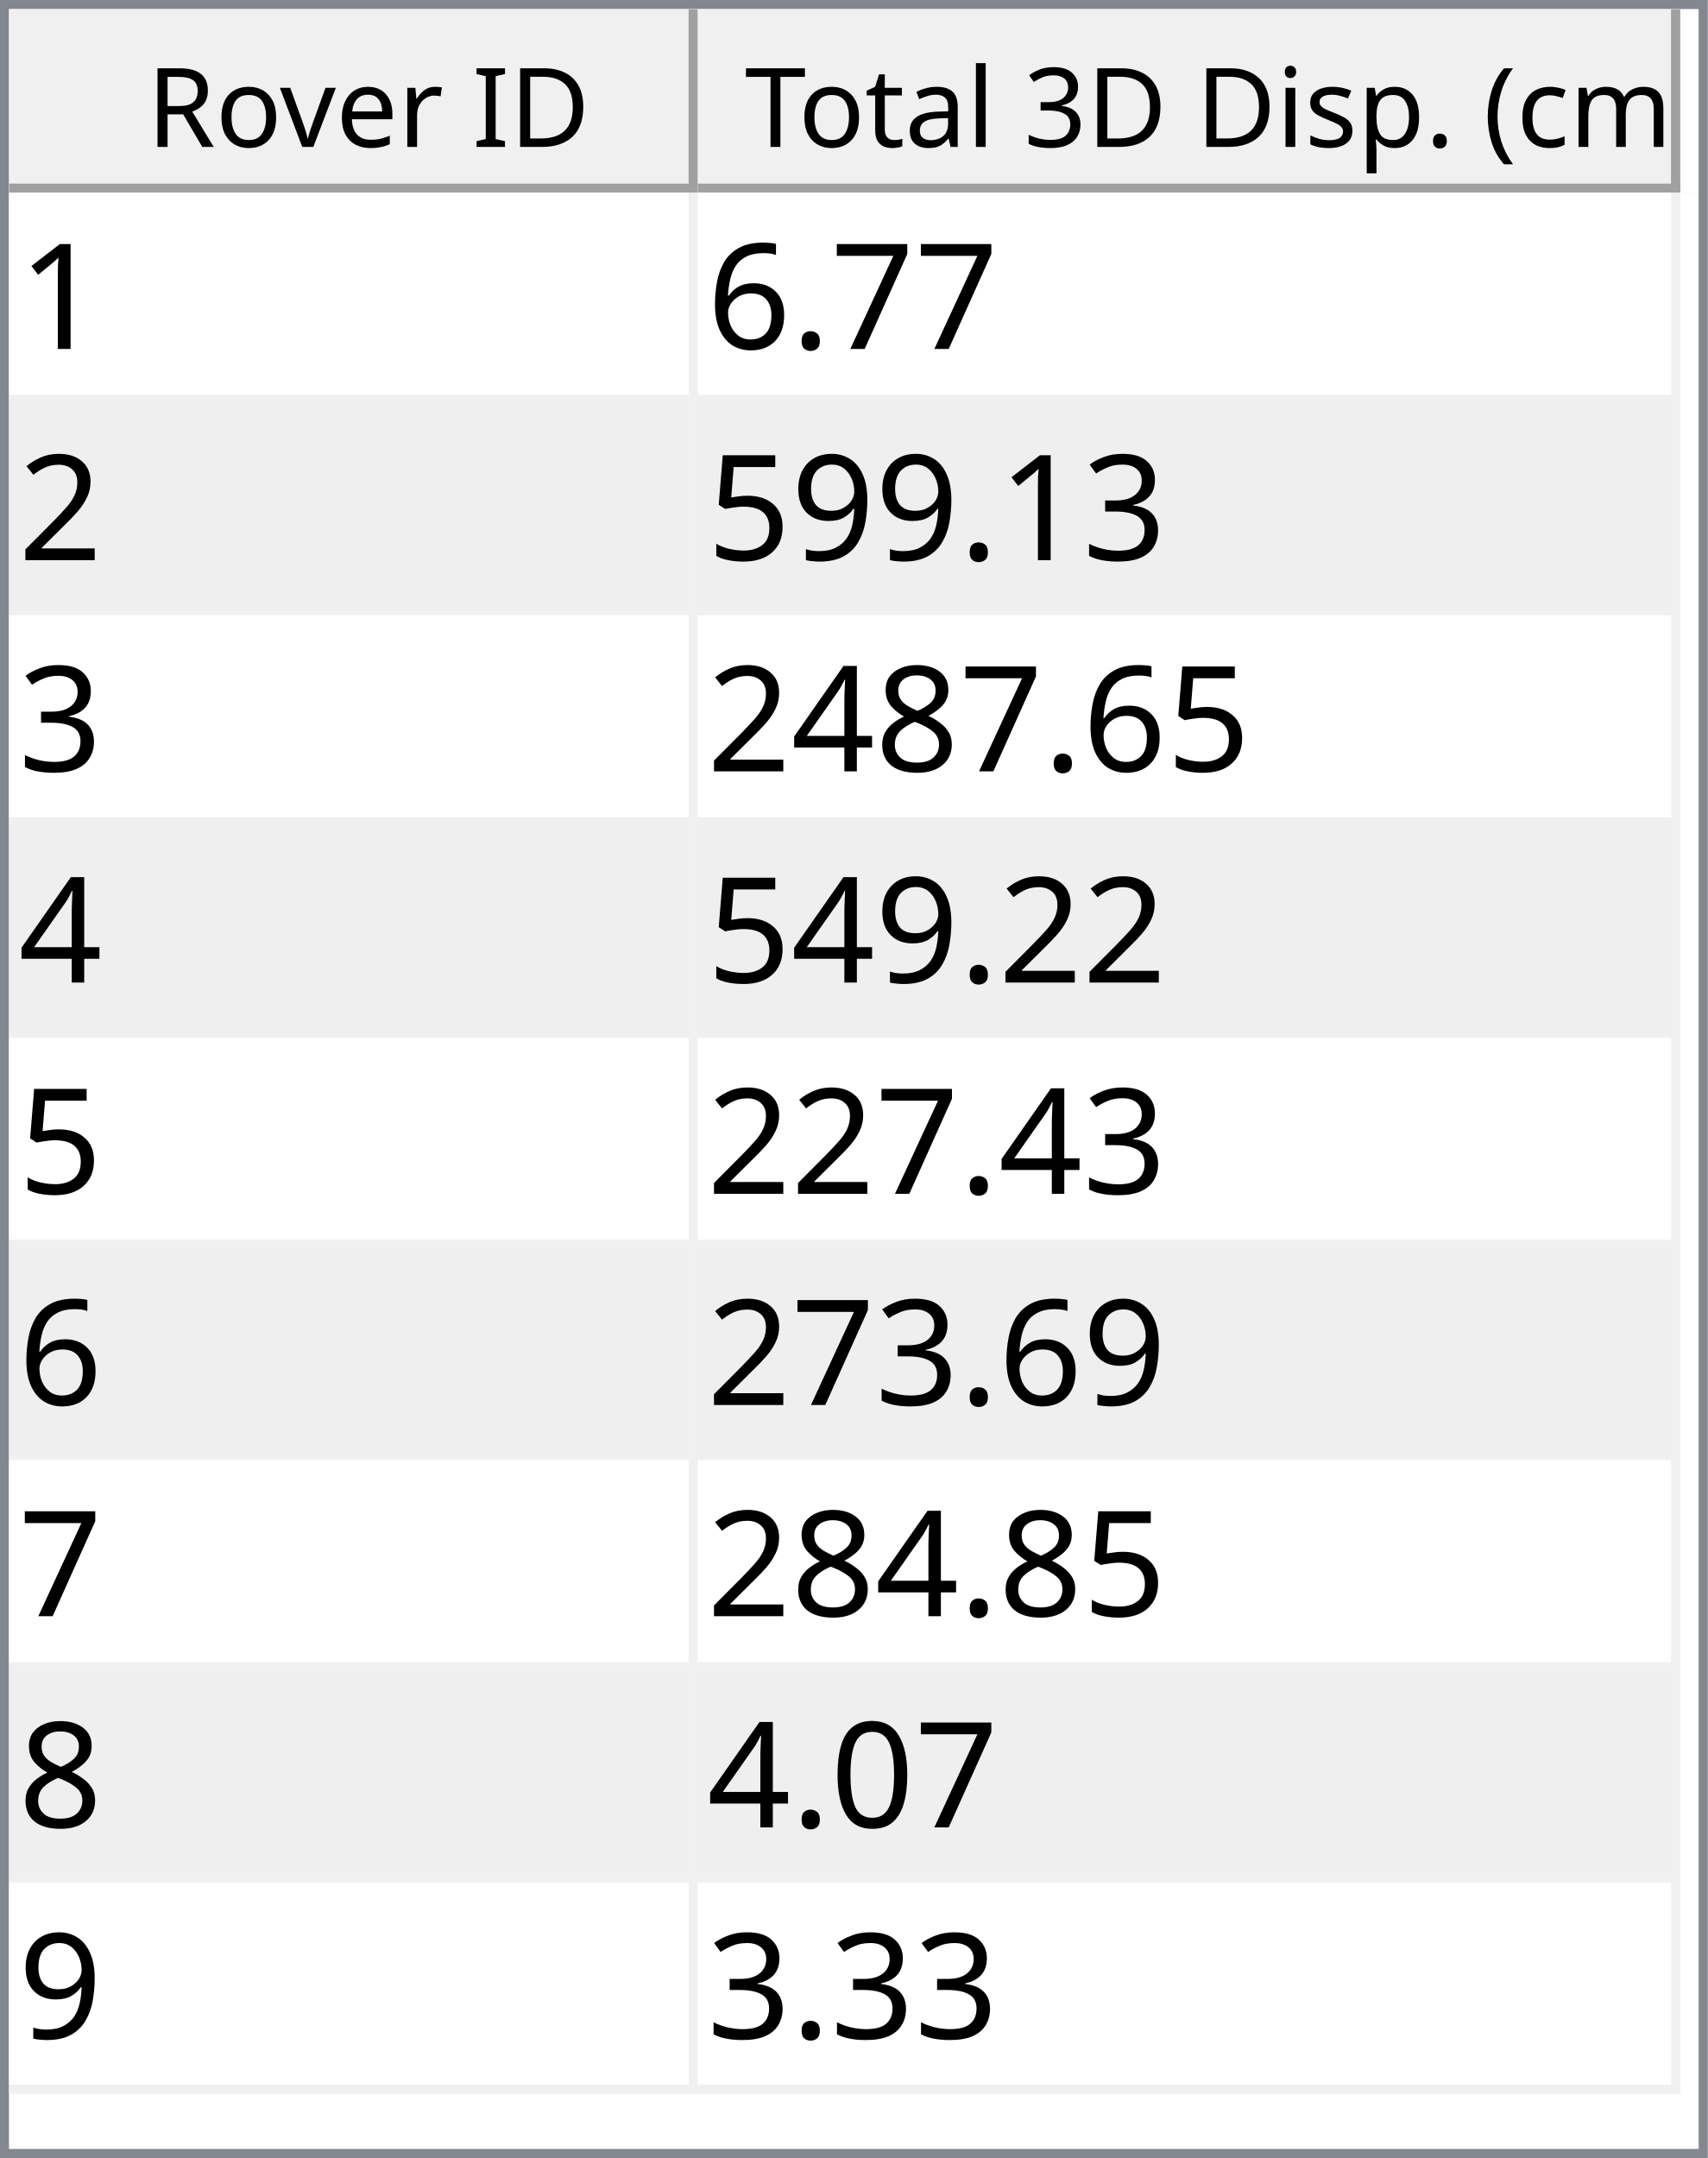
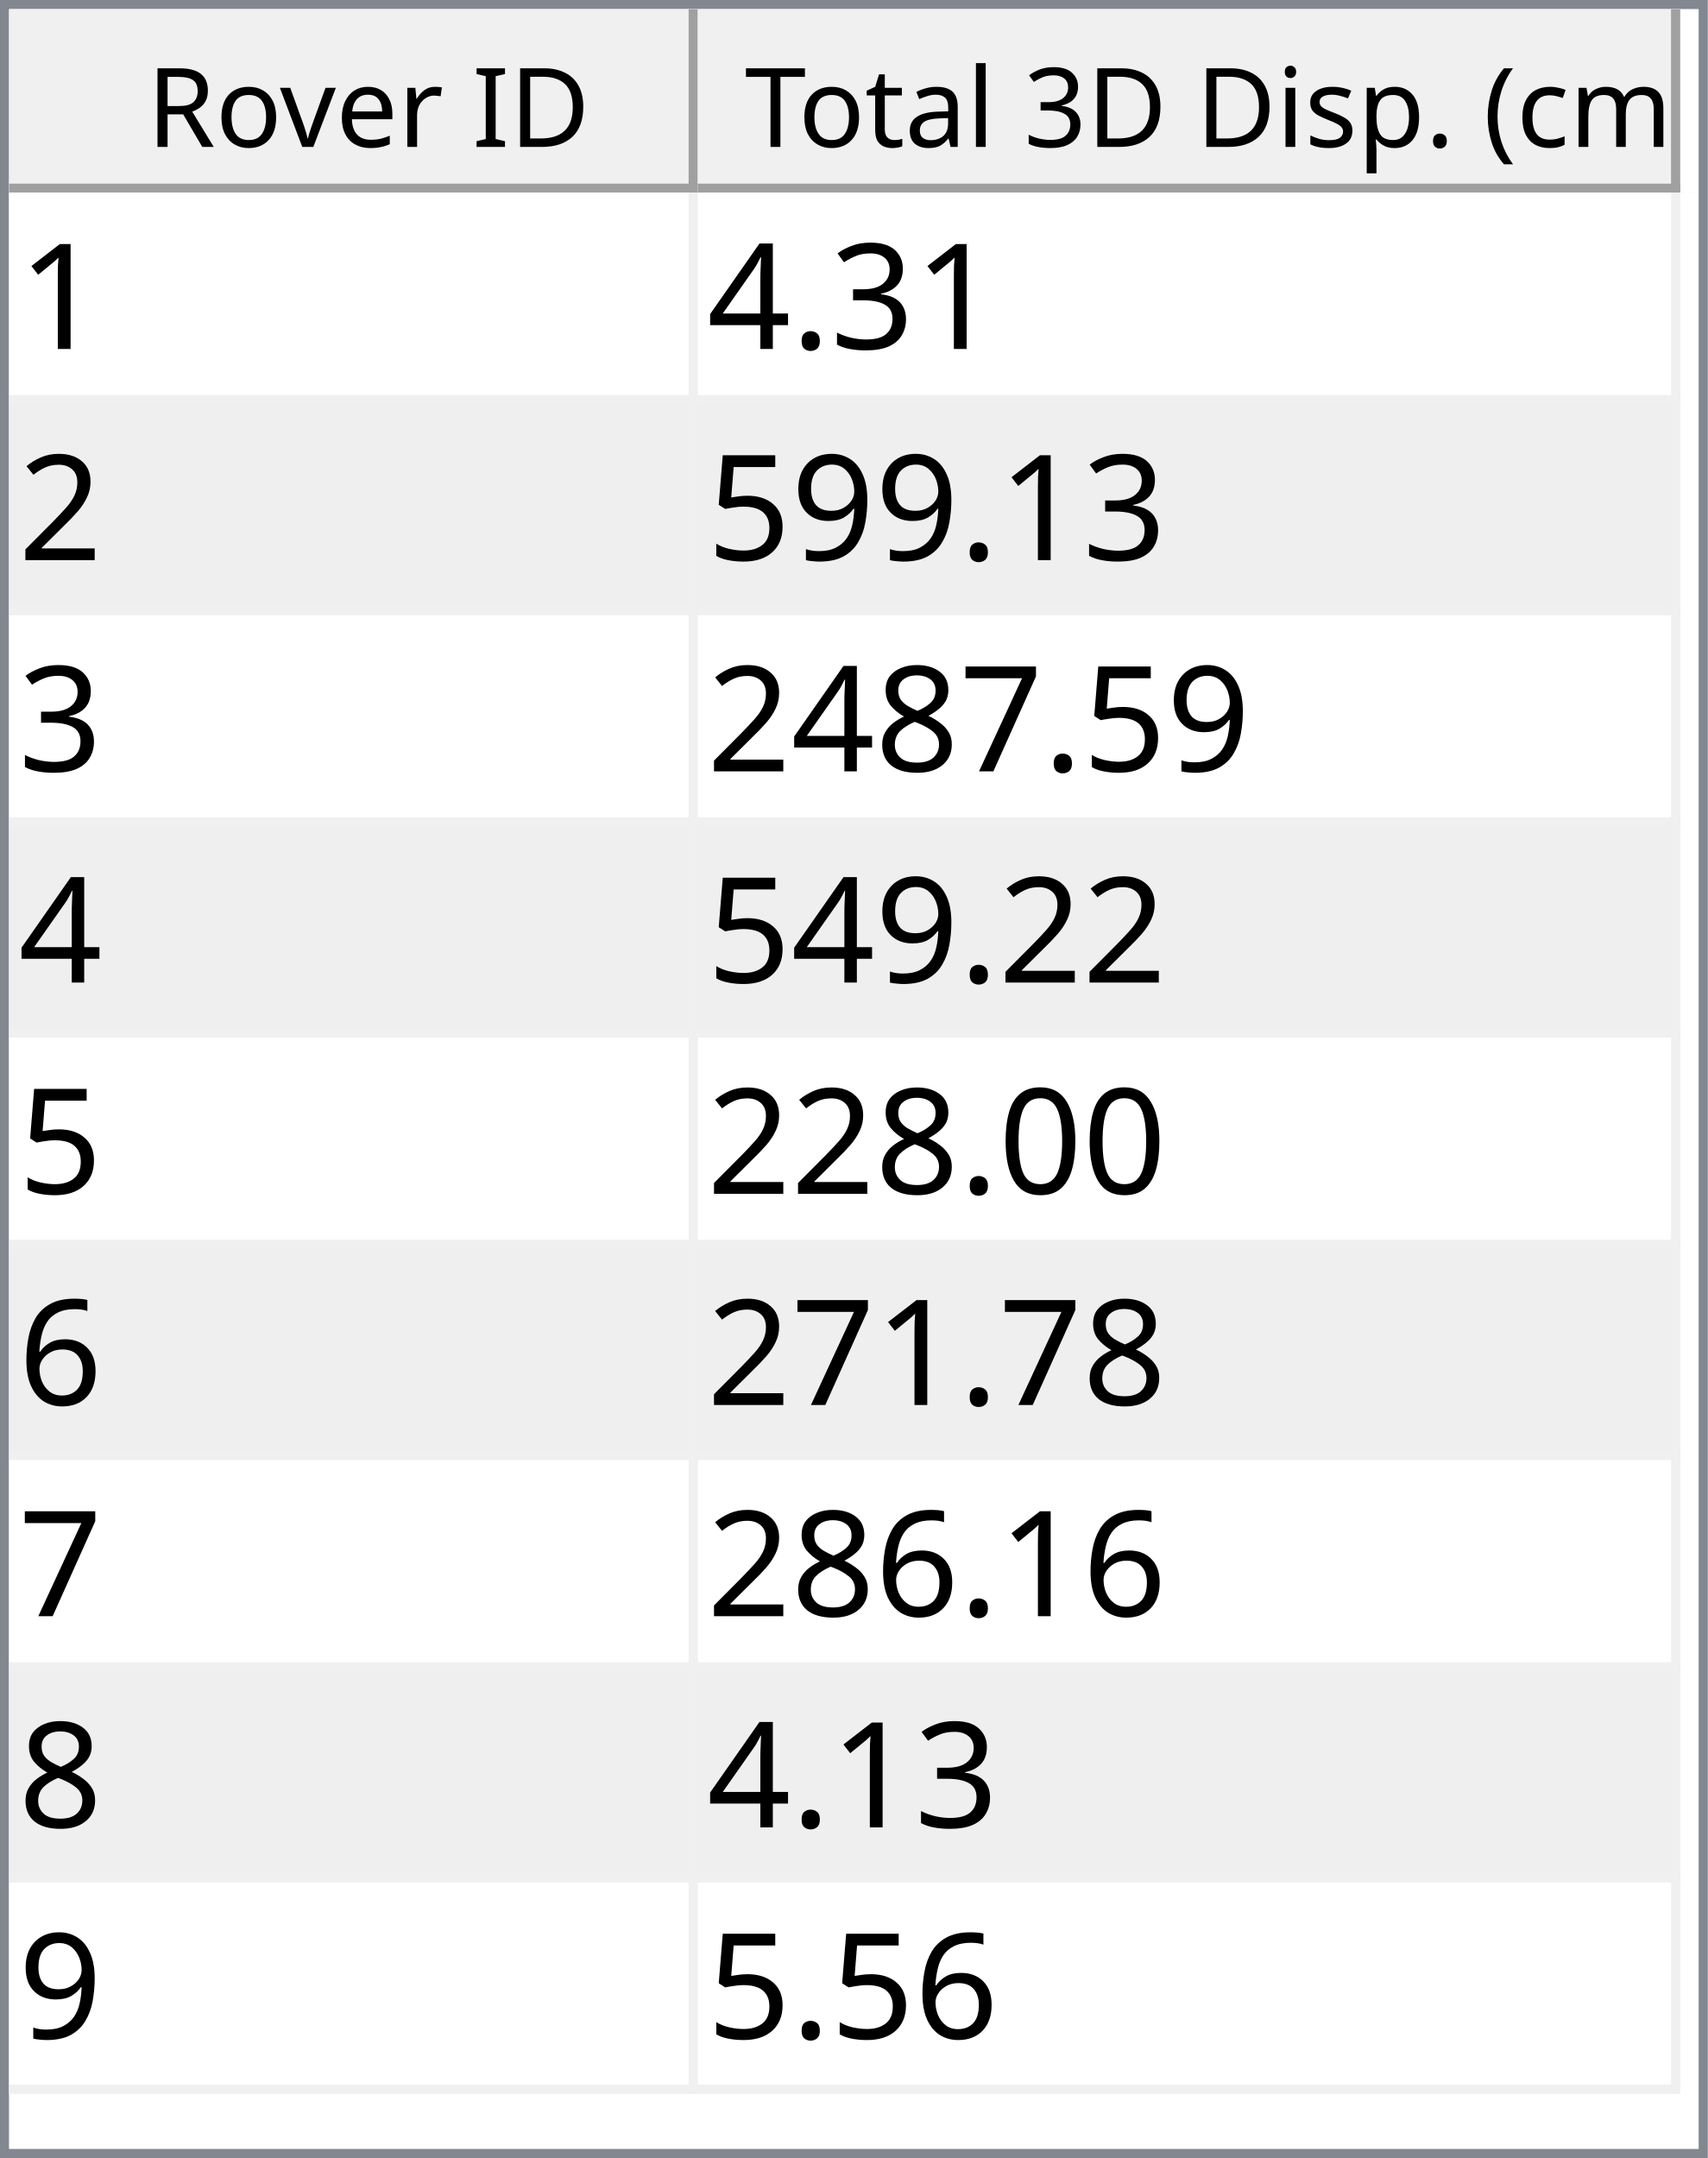
<svg xmlns="http://www.w3.org/2000/svg" style="fill-opacity:1; color-rendering:auto; color-interpolation:auto; text-rendering:auto; stroke:black; stroke-linecap:square; stroke-miterlimit:10; shape-rendering:auto; stroke-opacity:1; fill:black; stroke-dasharray:none; font-weight:normal; stroke-width:1; font-family:'Dialog'; font-style:normal; stroke-linejoin:miter; font-size:12px; stroke-dashoffset:0; image-rendering:auto;" width="186" height="235">
  <defs id="genericDefs" />
  <g>
    <defs id="defs1">
      <clipPath clipPathUnits="userSpaceOnUse" id="clipPath1">
        <path d="M0 0 L186 0 L186 235 L0 235 L0 0 Z" />
      </clipPath>
      <clipPath clipPathUnits="userSpaceOnUse" id="clipPath2">
        <path d="M0 0 L0 235 L186 235 L186 0 Z" />
      </clipPath>
      <clipPath clipPathUnits="userSpaceOnUse" id="clipPath3">
        <path d="M0 0 L0 20 L184 20 L184 0 Z" />
      </clipPath>
      <clipPath clipPathUnits="userSpaceOnUse" id="clipPath4">
        <path d="M0 0 L0 20 L75 20 L75 0 Z" />
      </clipPath>
      <clipPath clipPathUnits="userSpaceOnUse" id="clipPath5">
        <path d="M1 1 L1 19 L74 19 L74 1 Z" />
      </clipPath>
      <clipPath clipPathUnits="userSpaceOnUse" id="clipPath6">
        <path d="M0 0 L0 18 L73 18 L73 0 Z" />
      </clipPath>
      <clipPath clipPathUnits="userSpaceOnUse" id="clipPath7">
        <path d="M-0.5 -0.5 L-0.5 19.5 L74.5 19.5 L74.5 -0.5 Z" />
      </clipPath>
      <clipPath clipPathUnits="userSpaceOnUse" id="clipPath8">
        <path d="M0 0 L0 20 L107 20 L107 0 Z" />
      </clipPath>
      <clipPath clipPathUnits="userSpaceOnUse" id="clipPath9">
        <path d="M1 1 L1 19 L106 19 L106 1 Z" />
      </clipPath>
      <clipPath clipPathUnits="userSpaceOnUse" id="clipPath10">
        <path d="M0 0 L0 18 L105 18 L105 0 Z" />
      </clipPath>
      <clipPath clipPathUnits="userSpaceOnUse" id="clipPath11">
        <path d="M-0.5 -0.5 L-0.5 19.5 L106.5 19.5 L106.5 -0.5 Z" />
      </clipPath>
      <clipPath clipPathUnits="userSpaceOnUse" id="clipPath12">
        <path d="M0 0 L0 213 L184 213 L184 0 Z" />
      </clipPath>
      <clipPath clipPathUnits="userSpaceOnUse" id="clipPath13">
        <path d="M0 0 L0 207 L182 207 L182 0 Z" />
      </clipPath>
      <clipPath clipPathUnits="userSpaceOnUse" id="clipPath14">
        <path d="M-0.5 -0.5 L-0.5 206.5 L181.5 206.5 L181.5 -0.5 Z" />
      </clipPath>
      <clipPath clipPathUnits="userSpaceOnUse" id="clipPath15">
        <path d="M0 0 L0 22 L74 22 L74 0 Z" />
      </clipPath>
      <clipPath clipPathUnits="userSpaceOnUse" id="clipPath16">
        <path d="M0 0 L0 22 L106 22 L106 0 Z" />
      </clipPath>
      <font horiz-adv-x="64.551" id="font1">
        <font-face ascent="107.91" descent="25.098" units-per-em="100" style="font-style:normal; font-family:Segoe UI; font-weight:normal;" />
        <missing-glyph horiz-adv-x="64.551" d="M8.109 0 L8.109 68.266 L56.453 68.266 L56.453 0 L8.109 0 ZM15.328 7.234 L49.219 7.234 L49.219 61.031 L15.328 61.031 L15.328 7.234 Z" />
        <glyph unicode="D" horiz-adv-x="70.117" d="M9.188 0 L9.188 70.016 L28.516 70.016 Q65.531 70.016 65.531 35.891 Q65.531 19.672 55.25 9.836 Q44.969 0 27.734 0 L9.188 0 ZM17.391 62.594 L17.391 7.422 L27.828 7.422 Q41.609 7.422 49.273 14.797 Q56.938 22.172 56.938 35.688 Q56.938 62.594 28.328 62.594 L17.391 62.594 Z" />
        <glyph unicode="I" horiz-adv-x="26.611" d="M17.391 0 L9.188 0 L9.188 70.016 L17.391 70.016 L17.391 0 Z" />
        <glyph unicode=" " horiz-adv-x="27.393" d="" />
        <glyph unicode="r" horiz-adv-x="34.766" d="M34.188 41.891 Q32.078 43.5 28.125 43.5 Q23 43.5 19.555 38.672 Q16.109 33.844 16.109 25.484 L16.109 0 L8.109 0 L8.109 50 L16.109 50 L16.109 39.703 L16.312 39.703 Q18.016 44.969 21.531 47.922 Q25.047 50.875 29.391 50.875 Q32.516 50.875 34.188 50.203 L34.188 41.891 Z" />
        <glyph unicode="e" horiz-adv-x="52.295" d="M48.297 23 L12.984 23 Q13.188 14.656 17.484 10.109 Q21.781 5.562 29.297 5.562 Q37.75 5.562 44.828 11.141 L44.828 3.609 Q38.234 -1.172 27.391 -1.172 Q16.797 -1.172 10.742 5.641 Q4.688 12.453 4.688 24.812 Q4.688 36.469 11.305 43.82 Q17.922 51.172 27.734 51.172 Q37.547 51.172 42.922 44.828 Q48.297 38.484 48.297 27.203 L48.297 23 ZM40.094 29.781 Q40.047 36.719 36.75 40.578 Q33.453 44.438 27.594 44.438 Q21.922 44.438 17.969 40.383 Q14.016 36.328 13.094 29.781 L40.094 29.781 Z" />
        <glyph unicode="v" horiz-adv-x="47.9" d="M47.406 50 L27.484 0 L19.625 0 L0.688 50 L9.469 50 L22.172 13.672 Q23.578 9.672 23.922 6.688 L24.125 6.688 Q24.609 10.453 25.688 13.484 L38.969 50 L47.406 50 Z" />
        <glyph unicode="o" horiz-adv-x="58.594" d="M29 -1.172 Q17.922 -1.172 11.305 5.836 Q4.688 12.844 4.688 24.422 Q4.688 37.016 11.57 44.094 Q18.453 51.172 30.172 51.172 Q41.359 51.172 47.633 44.289 Q53.906 37.406 53.906 25.203 Q53.906 13.234 47.141 6.031 Q40.375 -1.172 29 -1.172 ZM29.594 44.438 Q21.875 44.438 17.383 39.188 Q12.891 33.938 12.891 24.703 Q12.891 15.828 17.43 10.695 Q21.969 5.562 29.594 5.562 Q37.359 5.562 41.531 10.594 Q45.703 15.625 45.703 24.906 Q45.703 34.281 41.531 39.359 Q37.359 44.438 29.594 44.438 Z" />
        <glyph unicode="R" horiz-adv-x="59.814" d="M59.375 0 L49.609 0 L37.891 19.625 Q36.281 22.359 34.766 24.289 Q33.25 26.219 31.664 27.438 Q30.078 28.656 28.25 29.219 Q26.422 29.781 24.125 29.781 L17.391 29.781 L17.391 0 L9.188 0 L9.188 70.016 L30.078 70.016 Q34.672 70.016 38.555 68.867 Q42.438 67.719 45.289 65.375 Q48.141 63.031 49.758 59.547 Q51.375 56.062 51.375 51.375 Q51.375 47.703 50.273 44.656 Q49.172 41.609 47.148 39.211 Q45.125 36.812 42.266 35.133 Q39.406 33.453 35.844 32.516 L35.844 32.328 Q37.594 31.547 38.891 30.547 Q40.188 29.547 41.359 28.18 Q42.531 26.812 43.68 25.078 Q44.828 23.344 46.234 21.047 L59.375 0 ZM17.391 62.594 L17.391 37.203 L28.516 37.203 Q31.594 37.203 34.203 38.133 Q36.812 39.062 38.719 40.797 Q40.625 42.531 41.703 45.047 Q42.781 47.562 42.781 50.688 Q42.781 56.297 39.141 59.445 Q35.5 62.594 28.609 62.594 L17.391 62.594 Z" />
        <glyph unicode=")" horiz-adv-x="30.176" d="M8.297 -15.922 L1.172 -15.922 Q16.406 2.344 16.406 26.812 Q16.406 51.469 1.078 70.016 L8.297 70.016 Q23.531 52.156 23.531 26.703 Q23.531 1.375 8.297 -15.922 Z" />
        <glyph unicode="m" horiz-adv-x="86.133" d="M79.109 0 L71.094 0 L71.094 28.719 Q71.094 37.016 68.531 40.727 Q65.969 44.438 59.906 44.438 Q54.781 44.438 51.195 39.75 Q47.609 35.062 47.609 28.516 L47.609 0 L39.594 0 L39.594 29.688 Q39.594 44.438 28.219 44.438 Q22.953 44.438 19.531 40.016 Q16.109 35.594 16.109 28.516 L16.109 0 L8.109 0 L8.109 50 L16.109 50 L16.109 42.094 L16.312 42.094 Q21.625 51.172 31.844 51.172 Q36.969 51.172 40.773 48.312 Q44.578 45.453 46 40.828 Q51.562 51.172 62.594 51.172 Q79.109 51.172 79.109 30.812 L79.109 0 Z" />
        <glyph unicode="c" horiz-adv-x="46.191" d="M42.188 2.297 Q36.422 -1.172 28.516 -1.172 Q17.828 -1.172 11.258 5.789 Q4.688 12.75 4.688 23.828 Q4.688 36.188 11.766 43.68 Q18.844 51.172 30.672 51.172 Q37.25 51.172 42.281 48.734 L42.281 40.531 Q36.719 44.438 30.375 44.438 Q22.703 44.438 17.797 38.945 Q12.891 33.453 12.891 24.516 Q12.891 15.719 17.508 10.641 Q22.125 5.562 29.891 5.562 Q36.422 5.562 42.188 9.906 L42.188 2.297 Z" />
        <glyph unicode="(" horiz-adv-x="30.176" d="M29.109 -15.922 L21.969 -15.922 Q6.844 1.375 6.844 26.703 Q6.844 52.156 21.969 70.016 L29.203 70.016 Q13.875 51.469 13.875 26.812 Q13.875 2.344 29.109 -15.922 Z" />
        <glyph unicode="." horiz-adv-x="21.68" d="M10.891 -1.078 Q8.641 -1.078 7.055 0.539 Q5.469 2.156 5.469 4.391 Q5.469 6.641 7.055 8.273 Q8.641 9.906 10.891 9.906 Q13.188 9.906 14.797 8.273 Q16.406 6.641 16.406 4.391 Q16.406 2.156 14.797 0.539 Q13.188 -1.078 10.891 -1.078 Z" />
        <glyph unicode="p" horiz-adv-x="58.789" d="M16.312 7.234 L16.109 7.234 L16.109 -23 L8.109 -23 L8.109 50 L16.109 50 L16.109 41.219 L16.312 41.219 Q22.219 51.172 33.594 51.172 Q43.266 51.172 48.688 44.461 Q54.109 37.75 54.109 26.469 Q54.109 13.922 48 6.375 Q41.891 -1.172 31.297 -1.172 Q21.578 -1.172 16.312 7.234 ZM16.109 27.391 L16.109 20.406 Q16.109 14.203 20.141 9.883 Q24.172 5.562 30.375 5.562 Q37.641 5.562 41.773 11.133 Q45.906 16.703 45.906 26.609 Q45.906 34.969 42.047 39.703 Q38.188 44.438 31.594 44.438 Q24.609 44.438 20.359 39.578 Q16.109 34.719 16.109 27.391 Z" />
        <glyph unicode="s" horiz-adv-x="42.432" d="M5.078 1.812 L5.078 10.406 Q11.625 5.562 19.484 5.562 Q30.031 5.562 30.031 12.594 Q30.031 14.594 29.125 15.992 Q28.219 17.391 26.68 18.461 Q25.141 19.531 23.07 20.383 Q21 21.234 18.609 22.172 Q15.281 23.484 12.766 24.828 Q10.25 26.172 8.57 27.859 Q6.891 29.547 6.031 31.695 Q5.172 33.844 5.172 36.719 Q5.172 40.234 6.789 42.945 Q8.406 45.656 11.086 47.484 Q13.766 49.312 17.211 50.242 Q20.656 51.172 24.312 51.172 Q30.812 51.172 35.938 48.922 L35.938 40.828 Q30.422 44.438 23.25 44.438 Q21 44.438 19.195 43.922 Q17.391 43.406 16.094 42.477 Q14.797 41.547 14.086 40.258 Q13.375 38.969 13.375 37.406 Q13.375 35.453 14.086 34.133 Q14.797 32.812 16.164 31.789 Q17.531 30.766 19.484 29.938 Q21.438 29.109 23.922 28.125 Q27.25 26.859 29.883 25.516 Q32.516 24.172 34.375 22.484 Q36.234 20.797 37.234 18.602 Q38.234 16.406 38.234 13.375 Q38.234 9.672 36.602 6.938 Q34.969 4.203 32.234 2.398 Q29.5 0.594 25.93 -0.289 Q22.359 -1.172 18.453 -1.172 Q10.75 -1.172 5.078 1.812 Z" />
        <glyph unicode="i" horiz-adv-x="24.219" d="M12.203 62.703 Q10.062 62.703 8.547 64.164 Q7.031 65.625 7.031 67.875 Q7.031 70.125 8.547 71.609 Q10.062 73.094 12.203 73.094 Q14.406 73.094 15.945 71.609 Q17.484 70.125 17.484 67.875 Q17.484 65.719 15.945 64.211 Q14.406 62.703 12.203 62.703 ZM16.109 0 L8.109 0 L8.109 50 L16.109 50 L16.109 0 Z" />
        <glyph unicode="3" horiz-adv-x="53.906" d="M46.531 19.828 Q46.531 15.094 44.75 11.211 Q42.969 7.328 39.719 4.57 Q36.469 1.812 31.93 0.297 Q27.391 -1.219 21.922 -1.219 Q11.922 -1.219 6 2.594 L6 11.188 Q13.094 5.609 22.219 5.609 Q25.875 5.609 28.828 6.539 Q31.781 7.469 33.906 9.227 Q36.031 10.984 37.18 13.477 Q38.328 15.969 38.328 19.094 Q38.328 32.812 18.797 32.812 L12.984 32.812 L12.984 39.594 L18.5 39.594 Q35.797 39.594 35.797 52.484 Q35.797 64.406 22.609 64.406 Q15.188 64.406 8.688 59.422 L8.688 67.188 Q15.375 71.188 24.609 71.188 Q29 71.188 32.57 69.969 Q36.141 68.75 38.68 66.555 Q41.219 64.359 42.609 61.281 Q44 58.203 44 54.5 Q44 40.672 30.031 36.719 L30.031 36.531 Q33.594 36.141 36.625 34.797 Q39.656 33.453 41.852 31.305 Q44.047 29.156 45.289 26.25 Q46.531 23.344 46.531 19.828 Z" />
        <glyph unicode="l" horiz-adv-x="24.219" d="M16.109 0 L8.109 0 L8.109 74.031 L16.109 74.031 L16.109 0 Z" />
        <glyph unicode="a" horiz-adv-x="50.879" d="M43.891 0 L35.891 0 L35.891 7.812 L35.688 7.812 Q30.469 -1.172 20.312 -1.172 Q12.844 -1.172 8.617 2.781 Q4.391 6.734 4.391 13.281 Q4.391 27.297 20.906 29.594 L35.891 31.688 Q35.891 44.438 25.594 44.438 Q16.547 44.438 9.281 38.281 L9.281 46.484 Q16.656 51.172 26.266 51.172 Q43.891 51.172 43.891 32.516 L43.891 0 ZM35.891 25.297 L23.828 23.641 Q18.266 22.859 15.43 20.875 Q12.594 18.891 12.594 13.875 Q12.594 10.203 15.211 7.883 Q17.828 5.562 22.172 5.562 Q28.125 5.562 32.008 9.742 Q35.891 13.922 35.891 20.312 L35.891 25.297 Z" />
        <glyph unicode="t" horiz-adv-x="33.887" d="M31.297 0.484 Q28.469 -1.078 23.828 -1.078 Q10.688 -1.078 10.688 13.578 L10.688 43.172 L2.094 43.172 L2.094 50 L10.688 50 L10.688 62.203 L18.703 64.797 L18.703 50 L31.297 50 L31.297 43.172 L18.703 43.172 L18.703 14.984 Q18.703 9.969 20.414 7.82 Q22.125 5.672 26.078 5.672 Q29.109 5.672 31.297 7.328 L31.297 0.484 Z" />
        <glyph unicode="T" horiz-adv-x="52.393" d="M50.594 62.594 L30.375 62.594 L30.375 0 L22.172 0 L22.172 62.594 L2 62.594 L2 70.016 L50.594 70.016 L50.594 62.594 Z" />
      </font>
      <font horiz-adv-x="75.0" id="font2">
        <font-face ascent="100.537" descent="21.973" units-per-em="100" style="font-style:normal; font-family:sans-serif; font-weight:normal;" />
        <missing-glyph horiz-adv-x="75.0" d="M12.5 0 L12.5 62.5 L62.5 62.5 L62.5 0 L12.5 0 ZM14.062 1.562 L60.938 1.562 L60.938 60.938 L14.062 60.938 L14.062 1.562 Z" />
        <glyph unicode="1" horiz-adv-x="55.615" d="M37.25 0 L28.469 0 L28.469 56 Q25.297 52.984 20.141 49.953 Q14.984 46.922 10.891 45.406 L10.891 53.906 Q18.266 57.375 23.781 62.305 Q29.297 67.234 31.594 71.875 L37.25 71.875 L37.25 0 Z" />
-         <glyph unicode="7" horiz-adv-x="55.615" d="M4.734 62.203 L4.734 70.656 L51.078 70.656 L51.078 63.812 Q44.234 56.547 37.523 44.484 Q30.812 32.422 27.156 19.672 Q24.516 10.688 23.781 0 L14.75 0 Q14.891 8.453 18.062 20.414 Q21.234 32.375 27.172 43.484 Q33.109 54.594 39.797 62.203 L4.734 62.203 Z" />
+         <glyph unicode="3" horiz-adv-x="55.615" d="M4.203 18.891 L12.984 20.062 Q14.5 12.594 18.141 9.297 Q21.781 6 27 6 Q33.203 6 37.477 10.297 Q41.75 14.594 41.75 20.953 Q41.75 27 37.797 30.93 Q33.844 34.859 27.734 34.859 Q25.25 34.859 21.531 33.891 L22.516 41.609 Q23.391 41.5 23.922 41.5 Q29.547 41.5 34.039 44.43 Q38.531 47.359 38.531 53.469 Q38.531 58.297 35.258 61.477 Q31.984 64.656 26.812 64.656 Q21.688 64.656 18.266 61.43 Q14.844 58.203 13.875 51.766 L5.078 53.328 Q6.688 62.156 12.398 67.016 Q18.109 71.875 26.609 71.875 Q32.469 71.875 37.398 69.359 Q42.328 66.844 44.945 62.5 Q47.562 58.156 47.562 53.266 Q47.562 48.641 45.07 44.828 Q42.578 41.016 37.703 38.766 Q44.047 37.312 47.562 32.695 Q51.078 28.078 51.078 21.141 Q51.078 11.766 44.242 5.25 Q37.406 -1.266 26.953 -1.266 Q17.531 -1.266 11.305 4.352 Q5.078 9.969 4.203 18.891 Z" />
        <glyph unicode="." horiz-adv-x="27.783" d="M9.078 0 L9.078 10.016 L19.094 10.016 L19.094 0 L9.078 0 Z" />
-         <glyph unicode="6" horiz-adv-x="55.615" d="M49.75 54.047 L41.016 53.375 Q39.844 58.547 37.703 60.891 Q34.125 64.656 28.906 64.656 Q24.703 64.656 21.531 62.312 Q17.391 59.281 14.992 53.469 Q12.594 47.656 12.5 36.922 Q15.672 41.75 20.266 44.094 Q24.859 46.438 29.891 46.438 Q38.672 46.438 44.852 39.969 Q51.031 33.5 51.031 23.25 Q51.031 16.5 48.125 10.719 Q45.219 4.938 40.141 1.859 Q35.062 -1.219 28.609 -1.219 Q17.625 -1.219 10.695 6.859 Q3.766 14.938 3.766 33.5 Q3.766 54.25 11.422 63.672 Q18.109 71.875 29.438 71.875 Q37.891 71.875 43.289 67.141 Q48.688 62.406 49.75 54.047 ZM13.875 23.188 Q13.875 18.656 15.797 14.508 Q17.719 10.359 21.188 8.18 Q24.656 6 28.469 6 Q34.031 6 38.039 10.492 Q42.047 14.984 42.047 22.703 Q42.047 30.125 38.086 34.398 Q34.125 38.672 28.125 38.672 Q22.172 38.672 18.023 34.398 Q13.875 30.125 13.875 23.188 Z" />
+         <glyph unicode="4" horiz-adv-x="55.615" d="M32.328 0 L32.328 17.141 L1.266 17.141 L1.266 25.203 L33.938 71.578 L41.109 71.578 L41.109 25.203 L50.781 25.203 L50.781 17.141 L41.109 17.141 L41.109 0 L32.328 0 ZM32.328 25.203 L32.328 57.469 L9.906 25.203 L32.328 25.203 Z" />
        <glyph unicode="2" horiz-adv-x="55.615" d="M50.344 8.453 L50.344 0 L3.031 0 Q2.938 3.172 4.047 6.109 Q5.859 10.938 9.836 15.625 Q13.812 20.312 21.344 26.469 Q33.016 36.031 37.117 41.625 Q41.219 47.219 41.219 52.203 Q41.219 57.422 37.477 61.008 Q33.734 64.594 27.734 64.594 Q21.391 64.594 17.578 60.789 Q13.766 56.984 13.719 50.25 L4.688 51.172 Q5.609 61.281 11.664 66.578 Q17.719 71.875 27.938 71.875 Q38.234 71.875 44.242 66.164 Q50.25 60.453 50.25 52 Q50.25 47.703 48.492 43.555 Q46.734 39.406 42.656 34.812 Q38.578 30.219 29.109 22.219 Q21.188 15.578 18.945 13.211 Q16.703 10.844 15.234 8.453 L50.344 8.453 Z" />
-         <glyph unicode="3" horiz-adv-x="55.615" d="M4.203 18.891 L12.984 20.062 Q14.5 12.594 18.141 9.297 Q21.781 6 27 6 Q33.203 6 37.477 10.297 Q41.75 14.594 41.75 20.953 Q41.75 27 37.797 30.93 Q33.844 34.859 27.734 34.859 Q25.25 34.859 21.531 33.891 L22.516 41.609 Q23.391 41.5 23.922 41.5 Q29.547 41.5 34.039 44.43 Q38.531 47.359 38.531 53.469 Q38.531 58.297 35.258 61.477 Q31.984 64.656 26.812 64.656 Q21.688 64.656 18.266 61.43 Q14.844 58.203 13.875 51.766 L5.078 53.328 Q6.688 62.156 12.398 67.016 Q18.109 71.875 26.609 71.875 Q32.469 71.875 37.398 69.359 Q42.328 66.844 44.945 62.5 Q47.562 58.156 47.562 53.266 Q47.562 48.641 45.07 44.828 Q42.578 41.016 37.703 38.766 Q44.047 37.312 47.562 32.695 Q51.078 28.078 51.078 21.141 Q51.078 11.766 44.242 5.25 Q37.406 -1.266 26.953 -1.266 Q17.531 -1.266 11.305 4.352 Q5.078 9.969 4.203 18.891 Z" />
        <glyph unicode="9" horiz-adv-x="55.615" d="M5.469 16.547 L13.922 17.328 Q14.984 11.375 18.016 8.688 Q21.047 6 25.781 6 Q29.828 6 32.883 7.859 Q35.938 9.719 37.891 12.82 Q39.844 15.922 41.164 21.195 Q42.484 26.469 42.484 31.938 Q42.484 32.516 42.438 33.688 Q39.797 29.5 35.234 26.883 Q30.672 24.266 25.344 24.266 Q16.453 24.266 10.305 30.711 Q4.156 37.156 4.156 47.703 Q4.156 58.594 10.578 65.234 Q17 71.875 26.656 71.875 Q33.641 71.875 39.43 68.117 Q45.219 64.359 48.219 57.398 Q51.219 50.438 51.219 37.25 Q51.219 23.531 48.242 15.406 Q45.266 7.281 39.383 3.031 Q33.5 -1.219 25.594 -1.219 Q17.188 -1.219 11.867 3.445 Q6.547 8.109 5.469 16.547 ZM41.453 48.141 Q41.453 55.719 37.43 60.156 Q33.406 64.594 27.734 64.594 Q21.875 64.594 17.531 59.812 Q13.188 55.031 13.188 47.406 Q13.188 40.578 17.312 36.305 Q21.438 32.031 27.484 32.031 Q33.594 32.031 37.523 36.305 Q41.453 40.578 41.453 48.141 Z" />
        <glyph unicode="5" horiz-adv-x="55.615" d="M4.156 18.75 L13.375 19.531 Q14.406 12.797 18.141 9.398 Q21.875 6 27.156 6 Q33.5 6 37.891 10.789 Q42.281 15.578 42.281 23.484 Q42.281 31 38.062 35.352 Q33.844 39.703 27 39.703 Q22.75 39.703 19.336 37.773 Q15.922 35.844 13.969 32.766 L5.719 33.844 L12.641 70.609 L48.25 70.609 L48.25 62.203 L19.672 62.203 L15.828 42.969 Q22.266 47.469 29.344 47.469 Q38.719 47.469 45.164 40.969 Q51.609 34.469 51.609 24.266 Q51.609 14.547 45.953 7.469 Q39.062 -1.219 27.156 -1.219 Q17.391 -1.219 11.211 4.25 Q5.031 9.719 4.156 18.75 Z" />
+         <glyph unicode="7" horiz-adv-x="55.615" d="M4.734 62.203 L4.734 70.656 L51.078 70.656 L51.078 63.812 Q44.234 56.547 37.523 44.484 Q30.812 32.422 27.156 19.672 Q24.516 10.688 23.781 0 L14.75 0 Q14.891 8.453 18.062 20.414 Q21.234 32.375 27.172 43.484 Q33.109 54.594 39.797 62.203 L4.734 62.203 Z" />
        <glyph unicode="8" horiz-adv-x="55.615" d="M17.672 38.812 Q12.203 40.828 9.57 44.539 Q6.938 48.25 6.938 53.422 Q6.938 61.234 12.555 66.555 Q18.172 71.875 27.484 71.875 Q36.859 71.875 42.578 66.43 Q48.297 60.984 48.297 53.172 Q48.297 48.188 45.68 44.508 Q43.062 40.828 37.75 38.812 Q44.344 36.672 47.781 31.883 Q51.219 27.094 51.219 20.453 Q51.219 11.281 44.727 5.031 Q38.234 -1.219 27.641 -1.219 Q17.047 -1.219 10.547 5.055 Q4.047 11.328 4.047 20.703 Q4.047 27.688 7.594 32.398 Q11.141 37.109 17.672 38.812 ZM15.922 53.719 Q15.922 48.641 19.195 45.414 Q22.469 42.188 27.688 42.188 Q32.766 42.188 36.016 45.383 Q39.266 48.578 39.266 53.219 Q39.266 58.062 35.914 61.359 Q32.562 64.656 27.594 64.656 Q22.562 64.656 19.242 61.43 Q15.922 58.203 15.922 53.719 ZM13.094 20.656 Q13.094 16.891 14.875 13.375 Q16.656 9.859 20.172 7.93 Q23.688 6 27.734 6 Q34.031 6 38.133 10.055 Q42.234 14.109 42.234 20.359 Q42.234 26.703 38.016 30.859 Q33.797 35.016 27.438 35.016 Q21.234 35.016 17.164 30.914 Q13.094 26.812 13.094 20.656 Z" />
-         <glyph unicode="4" horiz-adv-x="55.615" d="M32.328 0 L32.328 17.141 L1.266 17.141 L1.266 25.203 L33.938 71.578 L41.109 71.578 L41.109 25.203 L50.781 25.203 L50.781 17.141 L41.109 17.141 L41.109 0 L32.328 0 ZM32.328 25.203 L32.328 57.469 L9.906 25.203 L32.328 25.203 Z" />
        <glyph unicode="0" horiz-adv-x="55.615" d="M4.156 35.297 Q4.156 48 6.766 55.742 Q9.375 63.484 14.523 67.68 Q19.672 71.875 27.484 71.875 Q33.25 71.875 37.594 69.555 Q41.938 67.234 44.773 62.867 Q47.609 58.5 49.219 52.227 Q50.828 45.953 50.828 35.297 Q50.828 22.703 48.242 14.969 Q45.656 7.234 40.508 3.008 Q35.359 -1.219 27.484 -1.219 Q17.141 -1.219 11.234 6.203 Q4.156 15.141 4.156 35.297 ZM13.188 35.297 Q13.188 17.672 17.312 11.836 Q21.438 6 27.484 6 Q33.547 6 37.672 11.859 Q41.797 17.719 41.797 35.297 Q41.797 52.984 37.672 58.789 Q33.547 64.594 27.391 64.594 Q21.344 64.594 17.719 59.469 Q13.188 52.938 13.188 35.297 Z" />
+         <glyph unicode="6" horiz-adv-x="55.615" d="M49.75 54.047 L41.016 53.375 Q39.844 58.547 37.703 60.891 Q34.125 64.656 28.906 64.656 Q24.703 64.656 21.531 62.312 Q17.391 59.281 14.992 53.469 Q12.594 47.656 12.5 36.922 Q15.672 41.75 20.266 44.094 Q24.859 46.438 29.891 46.438 Q38.672 46.438 44.852 39.969 Q51.031 33.5 51.031 23.25 Q51.031 16.5 48.125 10.719 Q45.219 4.938 40.141 1.859 Q35.062 -1.219 28.609 -1.219 Q17.625 -1.219 10.695 6.859 Q3.766 14.938 3.766 33.5 Q3.766 54.25 11.422 63.672 Q18.109 71.875 29.438 71.875 Q37.891 71.875 43.289 67.141 Q48.688 62.406 49.75 54.047 ZM13.875 23.188 Q13.875 18.656 15.797 14.508 Q17.719 10.359 21.188 8.18 Q24.656 6 28.469 6 Q34.031 6 38.039 10.492 Q42.047 14.984 42.047 22.703 Q42.047 30.125 38.086 34.398 Q34.125 38.672 28.125 38.672 Q22.172 38.672 18.023 34.398 Q13.875 30.125 13.875 23.188 Z" />
      </font>
    </defs>
    <g style="fill:white; stroke:white;">
      <rect x="0" y="0" width="186" style="clip-path:url(#clipPath1); stroke:none;" height="235" />
    </g>
    <g style="fill:white; text-rendering:optimizeSpeed; color-rendering:optimizeSpeed; image-rendering:optimizeSpeed; shape-rendering:crispEdges; stroke:white; color-interpolation:sRGB;">
      <rect x="0" width="186" height="235" y="0" style="stroke:none;" />
      <path style="stroke:none;" d="M0 235 L186 235 L186 0 L0 0 Z" />
    </g>
    <g style="fill:rgb(240,240,240); font-family:'Segoe UI'; stroke:rgb(240,240,240);">
      <rect x="0" y="0" width="186" style="clip-path:url(#clipPath2); stroke:none;" height="235" />
    </g>
    <g style="fill:rgb(130,135,144); font-family:'Segoe UI'; stroke:rgb(130,135,144);">
      <path d="M0 0 L186 0 L186 235 L0 235 L0 0 ZM1 1 L185 1 L185 234 L1 234 L1 1 Z" style="fill-rule:evenodd; clip-path:url(#clipPath2); stroke:none;" />
    </g>
    <g style="fill:white; font-family:'Segoe UI'; stroke:white;" transform="translate(1,1)">
      <rect x="0" y="0" width="184" style="clip-path:url(#clipPath3); stroke:none;" height="20" />
    </g>
    <g style="fill:rgb(240,240,240); font-family:'Segoe UI'; stroke:rgb(240,240,240);" transform="translate(1,1)">
      <rect x="0" y="0" width="75" style="clip-path:url(#clipPath4); stroke:none;" height="20" />
    </g>
    <g style="font-family:'Segoe UI';" transform="translate(2,2)">
      <text x="14" xml:space="preserve" y="14" style="clip-path:url(#clipPath6); stroke:none;">Rover ID</text>
    </g>
    <g style="fill:rgb(160,160,160); font-family:'Segoe UI'; stroke:rgb(160,160,160); stroke-linejoin:bevel;" transform="translate(1.5,1.5)">
      <line x1="74" x2="74" y1="0" style="fill:none; clip-path:url(#clipPath7);" y2="19" />
    </g>
    <g style="fill:rgb(160,160,160); font-family:'Segoe UI'; stroke:rgb(160,160,160); stroke-linejoin:bevel;" transform="matrix(1,0,0,1,1,1) translate(0.5,0.5)">
      <line x1="0" x2="74" y1="19" style="fill:none; clip-path:url(#clipPath7);" y2="19" />
    </g>
    <g style="fill:rgb(240,240,240); font-family:'Segoe UI'; stroke:rgb(240,240,240);" transform="translate(76,1)">
      <rect x="0" y="0" width="107" style="clip-path:url(#clipPath8); stroke:none;" height="20" />
    </g>
    <g style="font-family:'Segoe UI';" transform="translate(77,2)">
      <text x="1" xml:space="preserve" y="14" style="clip-path:url(#clipPath10); stroke:none;"> Total 3D Disp. (cm)</text>
    </g>
    <g style="fill:rgb(160,160,160); font-family:'Segoe UI'; stroke:rgb(160,160,160); stroke-linejoin:bevel;" transform="translate(76.5,1.5)">
      <line x1="106" x2="106" y1="0" style="fill:none; clip-path:url(#clipPath11);" y2="19" />
    </g>
    <g style="fill:rgb(160,160,160); font-family:'Segoe UI'; stroke:rgb(160,160,160); stroke-linejoin:bevel;" transform="matrix(1,0,0,1,76,1) translate(0.5,0.5)">
      <line x1="0" x2="106" y1="19" style="fill:none; clip-path:url(#clipPath11);" y2="19" />
    </g>
    <g style="fill:white; font-family:'Segoe UI'; stroke:white;" transform="translate(1,21)">
      <rect x="0" y="0" width="184" style="clip-path:url(#clipPath12); stroke:none;" height="213" />
    </g>
    <g style="fill:rgb(240,240,240); font-size:16px; font-family:sans-serif; stroke:rgb(240,240,240);" transform="translate(1,21)">
      <rect x="0" y="0" width="182" style="clip-path:url(#clipPath13); stroke:none;" height="207" />
      <line transform="translate(0.5,0.5)" x1="0" x2="181" y1="22" style="clip-path:url(#clipPath14); fill:none; stroke-linejoin:bevel;" y2="22" />
    </g>
    <g transform="matrix(1,0,0,1,1,21) translate(0.5,0.5)" style="fill:rgb(240,240,240); font-size:16px; font-family:sans-serif; stroke:rgb(240,240,240); stroke-linejoin:bevel;">
      <line x1="0" x2="181" y1="45" style="fill:none; clip-path:url(#clipPath14);" y2="45" />
    </g>
    <g transform="matrix(1,0,0,1,1,21) translate(0.5,0.5)" style="fill:rgb(240,240,240); font-size:16px; font-family:sans-serif; stroke:rgb(240,240,240); stroke-linejoin:bevel;">
      <line x1="0" x2="181" y1="68" style="fill:none; clip-path:url(#clipPath14);" y2="68" />
    </g>
    <g transform="matrix(1,0,0,1,1,21) translate(0.5,0.5)" style="fill:rgb(240,240,240); font-size:16px; font-family:sans-serif; stroke:rgb(240,240,240); stroke-linejoin:bevel;">
      <line x1="0" x2="181" y1="91" style="fill:none; clip-path:url(#clipPath14);" y2="91" />
    </g>
    <g transform="matrix(1,0,0,1,1,21) translate(0.5,0.5)" style="fill:rgb(240,240,240); font-size:16px; font-family:sans-serif; stroke:rgb(240,240,240); stroke-linejoin:bevel;">
      <line x1="0" x2="181" y1="114" style="fill:none; clip-path:url(#clipPath14);" y2="114" />
    </g>
    <g transform="matrix(1,0,0,1,1,21) translate(0.5,0.5)" style="fill:rgb(240,240,240); font-size:16px; font-family:sans-serif; stroke:rgb(240,240,240); stroke-linejoin:bevel;">
      <line x1="0" x2="181" y1="137" style="fill:none; clip-path:url(#clipPath14);" y2="137" />
    </g>
    <g transform="matrix(1,0,0,1,1,21) translate(0.5,0.5)" style="fill:rgb(240,240,240); font-size:16px; font-family:sans-serif; stroke:rgb(240,240,240); stroke-linejoin:bevel;">
      <line x1="0" x2="181" y1="160" style="fill:none; clip-path:url(#clipPath14);" y2="160" />
    </g>
    <g transform="matrix(1,0,0,1,1,21) translate(0.5,0.5)" style="fill:rgb(240,240,240); font-size:16px; font-family:sans-serif; stroke:rgb(240,240,240); stroke-linejoin:bevel;">
      <line x1="0" x2="181" y1="183" style="fill:none; clip-path:url(#clipPath14);" y2="183" />
    </g>
    <g transform="matrix(1,0,0,1,1,21) translate(0.5,0.5)" style="fill:rgb(240,240,240); font-size:16px; font-family:sans-serif; stroke:rgb(240,240,240); stroke-linejoin:bevel;">
      <line x1="0" x2="181" y1="206" style="fill:none; clip-path:url(#clipPath14);" y2="206" />
    </g>
    <g transform="matrix(1,0,0,1,1,21) translate(0.5,0.5)" style="fill:rgb(240,240,240); font-size:16px; font-family:sans-serif; stroke:rgb(240,240,240); stroke-linejoin:bevel;">
      <line x1="74" x2="74" y1="0" style="fill:none; clip-path:url(#clipPath14);" y2="206" />
    </g>
    <g transform="matrix(1,0,0,1,1,21) translate(0.5,0.5)" style="fill:rgb(240,240,240); font-size:16px; font-family:sans-serif; stroke:rgb(240,240,240); stroke-linejoin:bevel;">
      <line x1="181" x2="181" y1="0" style="fill:none; clip-path:url(#clipPath14);" y2="206" />
    </g>
    <g style="fill:white; font-size:16px; font-family:sans-serif; stroke:white;" transform="matrix(1,0,0,1,1,21)">
      <rect x="0" y="0" width="74" style="clip-path:url(#clipPath15); stroke:none;" height="22" />
      <text x="1" y="17" style="fill:black; clip-path:url(#clipPath15); stroke:none;" xml:space="preserve">1</text>
    </g>
    <g style="fill:white; font-size:16px; font-family:sans-serif; stroke:white;" transform="matrix(1,0,0,1,1,21) translate(75,0)">
      <rect x="0" y="0" width="106" style="clip-path:url(#clipPath16); stroke:none;" height="22" />
-       <text x="1" y="17" style="fill:black; clip-path:url(#clipPath16); stroke:none;" xml:space="preserve">6.77</text>
+       <text x="1" y="17" style="fill:black; clip-path:url(#clipPath16); stroke:none;" xml:space="preserve">4.31</text>
    </g>
    <g style="fill:rgb(239,239,239); font-size:16px; font-family:sans-serif; stroke:rgb(239,239,239);" transform="matrix(1,0,0,1,1,21) translate(0,23)">
      <rect x="0" y="0" width="74" style="clip-path:url(#clipPath15); stroke:none;" height="22" />
      <text x="1" y="17" style="fill:black; clip-path:url(#clipPath15); stroke:none;" xml:space="preserve">2</text>
    </g>
    <g style="fill:rgb(239,239,239); font-size:16px; font-family:sans-serif; stroke:rgb(239,239,239);" transform="matrix(1,0,0,1,1,21) translate(75,23)">
      <rect x="0" y="0" width="106" style="clip-path:url(#clipPath16); stroke:none;" height="22" />
      <text x="1" y="17" style="fill:black; clip-path:url(#clipPath16); stroke:none;" xml:space="preserve">599.13</text>
    </g>
    <g style="fill:white; font-size:16px; font-family:sans-serif; stroke:white;" transform="matrix(1,0,0,1,1,21) translate(0,46)">
      <rect x="0" y="0" width="74" style="clip-path:url(#clipPath15); stroke:none;" height="22" />
      <text x="1" y="17" style="fill:black; clip-path:url(#clipPath15); stroke:none;" xml:space="preserve">3</text>
    </g>
    <g style="fill:white; font-size:16px; font-family:sans-serif; stroke:white;" transform="matrix(1,0,0,1,1,21) translate(75,46)">
      <rect x="0" y="0" width="106" style="clip-path:url(#clipPath16); stroke:none;" height="22" />
-       <text x="1" y="17" style="fill:black; clip-path:url(#clipPath16); stroke:none;" xml:space="preserve">2487.65</text>
+       <text x="1" y="17" style="fill:black; clip-path:url(#clipPath16); stroke:none;" xml:space="preserve">2487.59</text>
    </g>
    <g style="fill:rgb(239,239,239); font-size:16px; font-family:sans-serif; stroke:rgb(239,239,239);" transform="matrix(1,0,0,1,1,21) translate(0,69)">
      <rect x="0" y="0" width="74" style="clip-path:url(#clipPath15); stroke:none;" height="22" />
      <text x="1" y="17" style="fill:black; clip-path:url(#clipPath15); stroke:none;" xml:space="preserve">4</text>
    </g>
    <g style="fill:rgb(239,239,239); font-size:16px; font-family:sans-serif; stroke:rgb(239,239,239);" transform="matrix(1,0,0,1,1,21) translate(75,69)">
      <rect x="0" y="0" width="106" style="clip-path:url(#clipPath16); stroke:none;" height="22" />
      <text x="1" y="17" style="fill:black; clip-path:url(#clipPath16); stroke:none;" xml:space="preserve">549.22</text>
    </g>
    <g style="fill:white; font-size:16px; font-family:sans-serif; stroke:white;" transform="matrix(1,0,0,1,1,21) translate(0,92)">
      <rect x="0" y="0" width="74" style="clip-path:url(#clipPath15); stroke:none;" height="22" />
      <text x="1" y="17" style="fill:black; clip-path:url(#clipPath15); stroke:none;" xml:space="preserve">5</text>
    </g>
    <g style="fill:white; font-size:16px; font-family:sans-serif; stroke:white;" transform="matrix(1,0,0,1,1,21) translate(75,92)">
      <rect x="0" y="0" width="106" style="clip-path:url(#clipPath16); stroke:none;" height="22" />
-       <text x="1" y="17" style="fill:black; clip-path:url(#clipPath16); stroke:none;" xml:space="preserve">227.43</text>
+       <text x="1" y="17" style="fill:black; clip-path:url(#clipPath16); stroke:none;" xml:space="preserve">228.00</text>
    </g>
    <g style="fill:rgb(239,239,239); font-size:16px; font-family:sans-serif; stroke:rgb(239,239,239);" transform="matrix(1,0,0,1,1,21) translate(0,115)">
      <rect x="0" y="0" width="74" style="clip-path:url(#clipPath15); stroke:none;" height="22" />
      <text x="1" y="17" style="fill:black; clip-path:url(#clipPath15); stroke:none;" xml:space="preserve">6</text>
    </g>
    <g style="fill:rgb(239,239,239); font-size:16px; font-family:sans-serif; stroke:rgb(239,239,239);" transform="matrix(1,0,0,1,1,21) translate(75,115)">
      <rect x="0" y="0" width="106" style="clip-path:url(#clipPath16); stroke:none;" height="22" />
-       <text x="1" y="17" style="fill:black; clip-path:url(#clipPath16); stroke:none;" xml:space="preserve">273.69</text>
+       <text x="1" y="17" style="fill:black; clip-path:url(#clipPath16); stroke:none;" xml:space="preserve">271.78</text>
    </g>
    <g style="fill:white; font-size:16px; font-family:sans-serif; stroke:white;" transform="matrix(1,0,0,1,1,21) translate(0,138)">
      <rect x="0" y="0" width="74" style="clip-path:url(#clipPath15); stroke:none;" height="22" />
      <text x="1" y="17" style="fill:black; clip-path:url(#clipPath15); stroke:none;" xml:space="preserve">7</text>
    </g>
    <g style="fill:white; font-size:16px; font-family:sans-serif; stroke:white;" transform="matrix(1,0,0,1,1,21) translate(75,138)">
      <rect x="0" y="0" width="106" style="clip-path:url(#clipPath16); stroke:none;" height="22" />
-       <text x="1" y="17" style="fill:black; clip-path:url(#clipPath16); stroke:none;" xml:space="preserve">284.85</text>
+       <text x="1" y="17" style="fill:black; clip-path:url(#clipPath16); stroke:none;" xml:space="preserve">286.16</text>
    </g>
    <g style="fill:rgb(239,239,239); font-size:16px; font-family:sans-serif; stroke:rgb(239,239,239);" transform="matrix(1,0,0,1,1,21) translate(0,161)">
      <rect x="0" y="0" width="74" style="clip-path:url(#clipPath15); stroke:none;" height="22" />
      <text x="1" y="17" style="fill:black; clip-path:url(#clipPath15); stroke:none;" xml:space="preserve">8</text>
    </g>
    <g style="fill:rgb(239,239,239); font-size:16px; font-family:sans-serif; stroke:rgb(239,239,239);" transform="matrix(1,0,0,1,1,21) translate(75,161)">
      <rect x="0" y="0" width="106" style="clip-path:url(#clipPath16); stroke:none;" height="22" />
-       <text x="1" y="17" style="fill:black; clip-path:url(#clipPath16); stroke:none;" xml:space="preserve">4.07</text>
+       <text x="1" y="17" style="fill:black; clip-path:url(#clipPath16); stroke:none;" xml:space="preserve">4.13</text>
    </g>
    <g style="fill:white; font-size:16px; font-family:sans-serif; stroke:white;" transform="matrix(1,0,0,1,1,21) translate(0,184)">
      <rect x="0" y="0" width="74" style="clip-path:url(#clipPath15); stroke:none;" height="22" />
      <text x="1" y="17" style="fill:black; clip-path:url(#clipPath15); stroke:none;" xml:space="preserve">9</text>
    </g>
    <g style="fill:white; font-size:16px; font-family:sans-serif; stroke:white;" transform="matrix(1,0,0,1,1,21) translate(75,184)">
      <rect x="0" y="0" width="106" style="clip-path:url(#clipPath16); stroke:none;" height="22" />
-       <text x="1" y="17" style="fill:black; clip-path:url(#clipPath16); stroke:none;" xml:space="preserve">3.33</text>
+       <text x="1" y="17" style="fill:black; clip-path:url(#clipPath16); stroke:none;" xml:space="preserve">5.56</text>
    </g>
  </g>
</svg>
